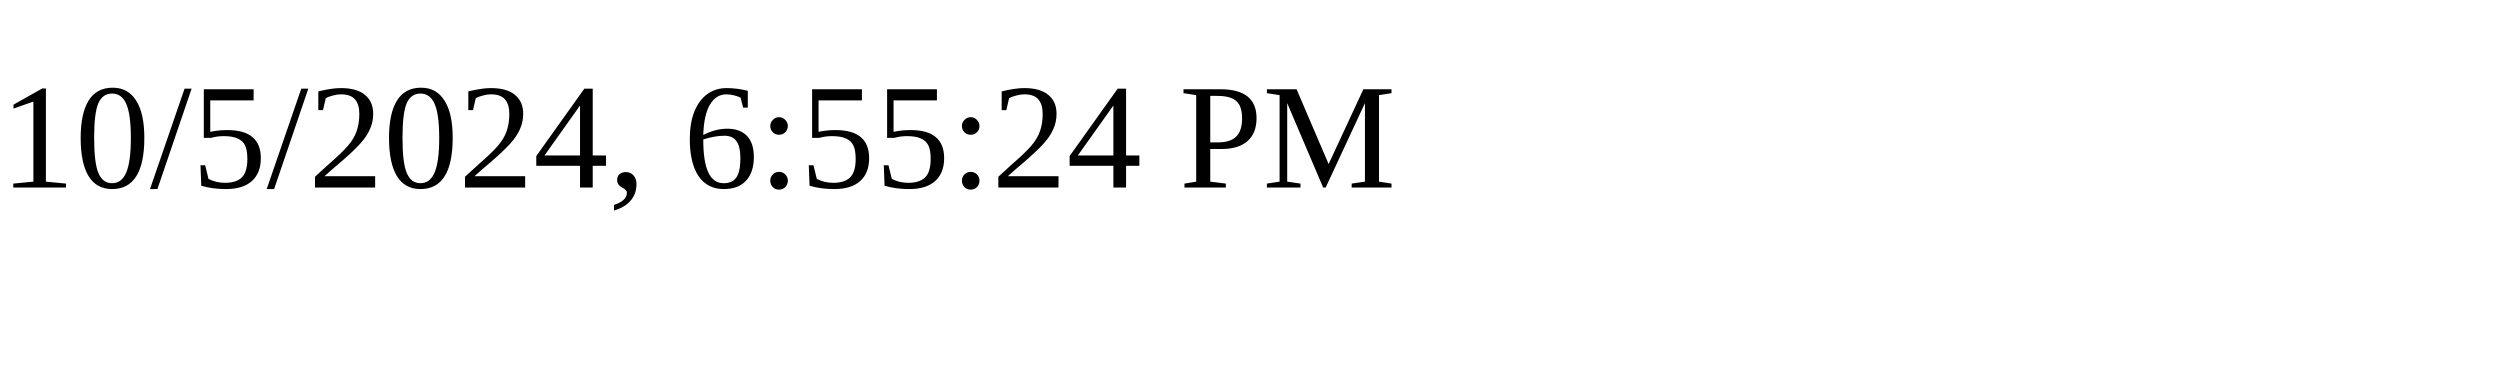
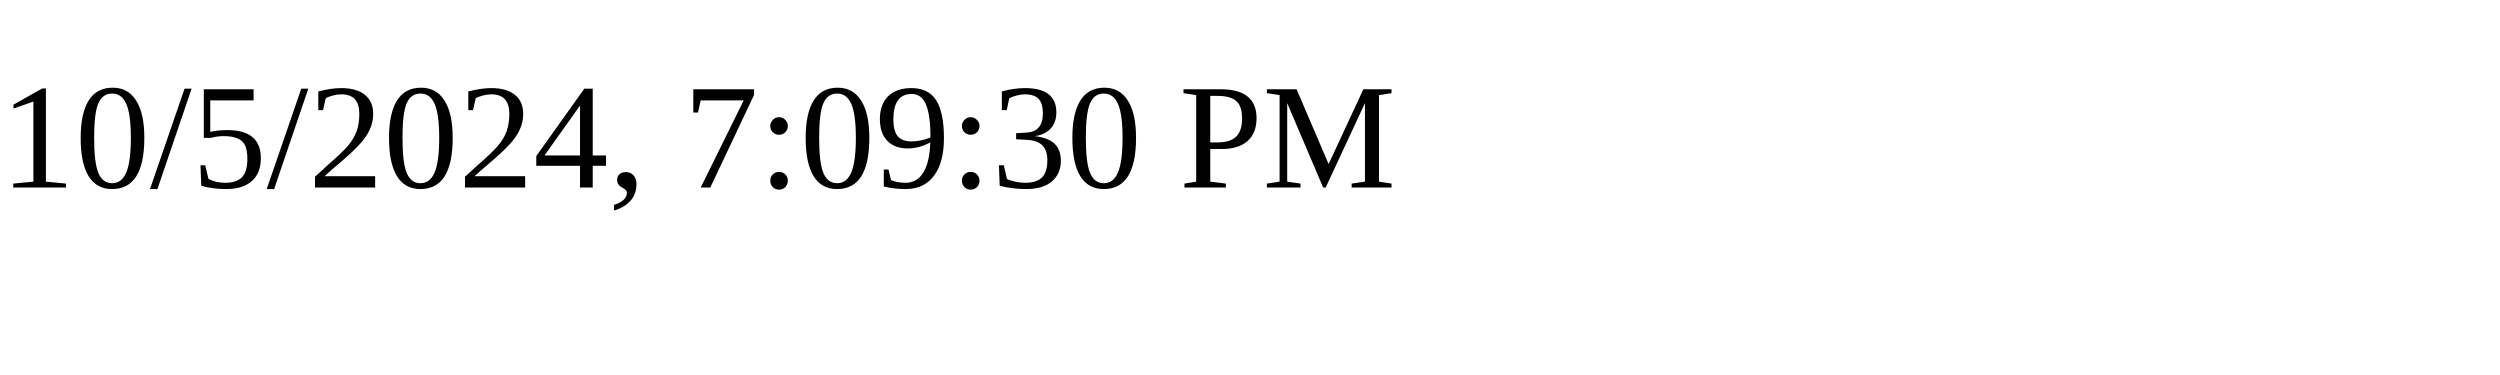
<svg xmlns="http://www.w3.org/2000/svg" height="30" width="200">
-   <text x="0" y="15">10/5/2024, 6:55:24 PM</text>
+   <text x="0" y="15">10/5/2024, 7:09:30 PM</text>
</svg>
